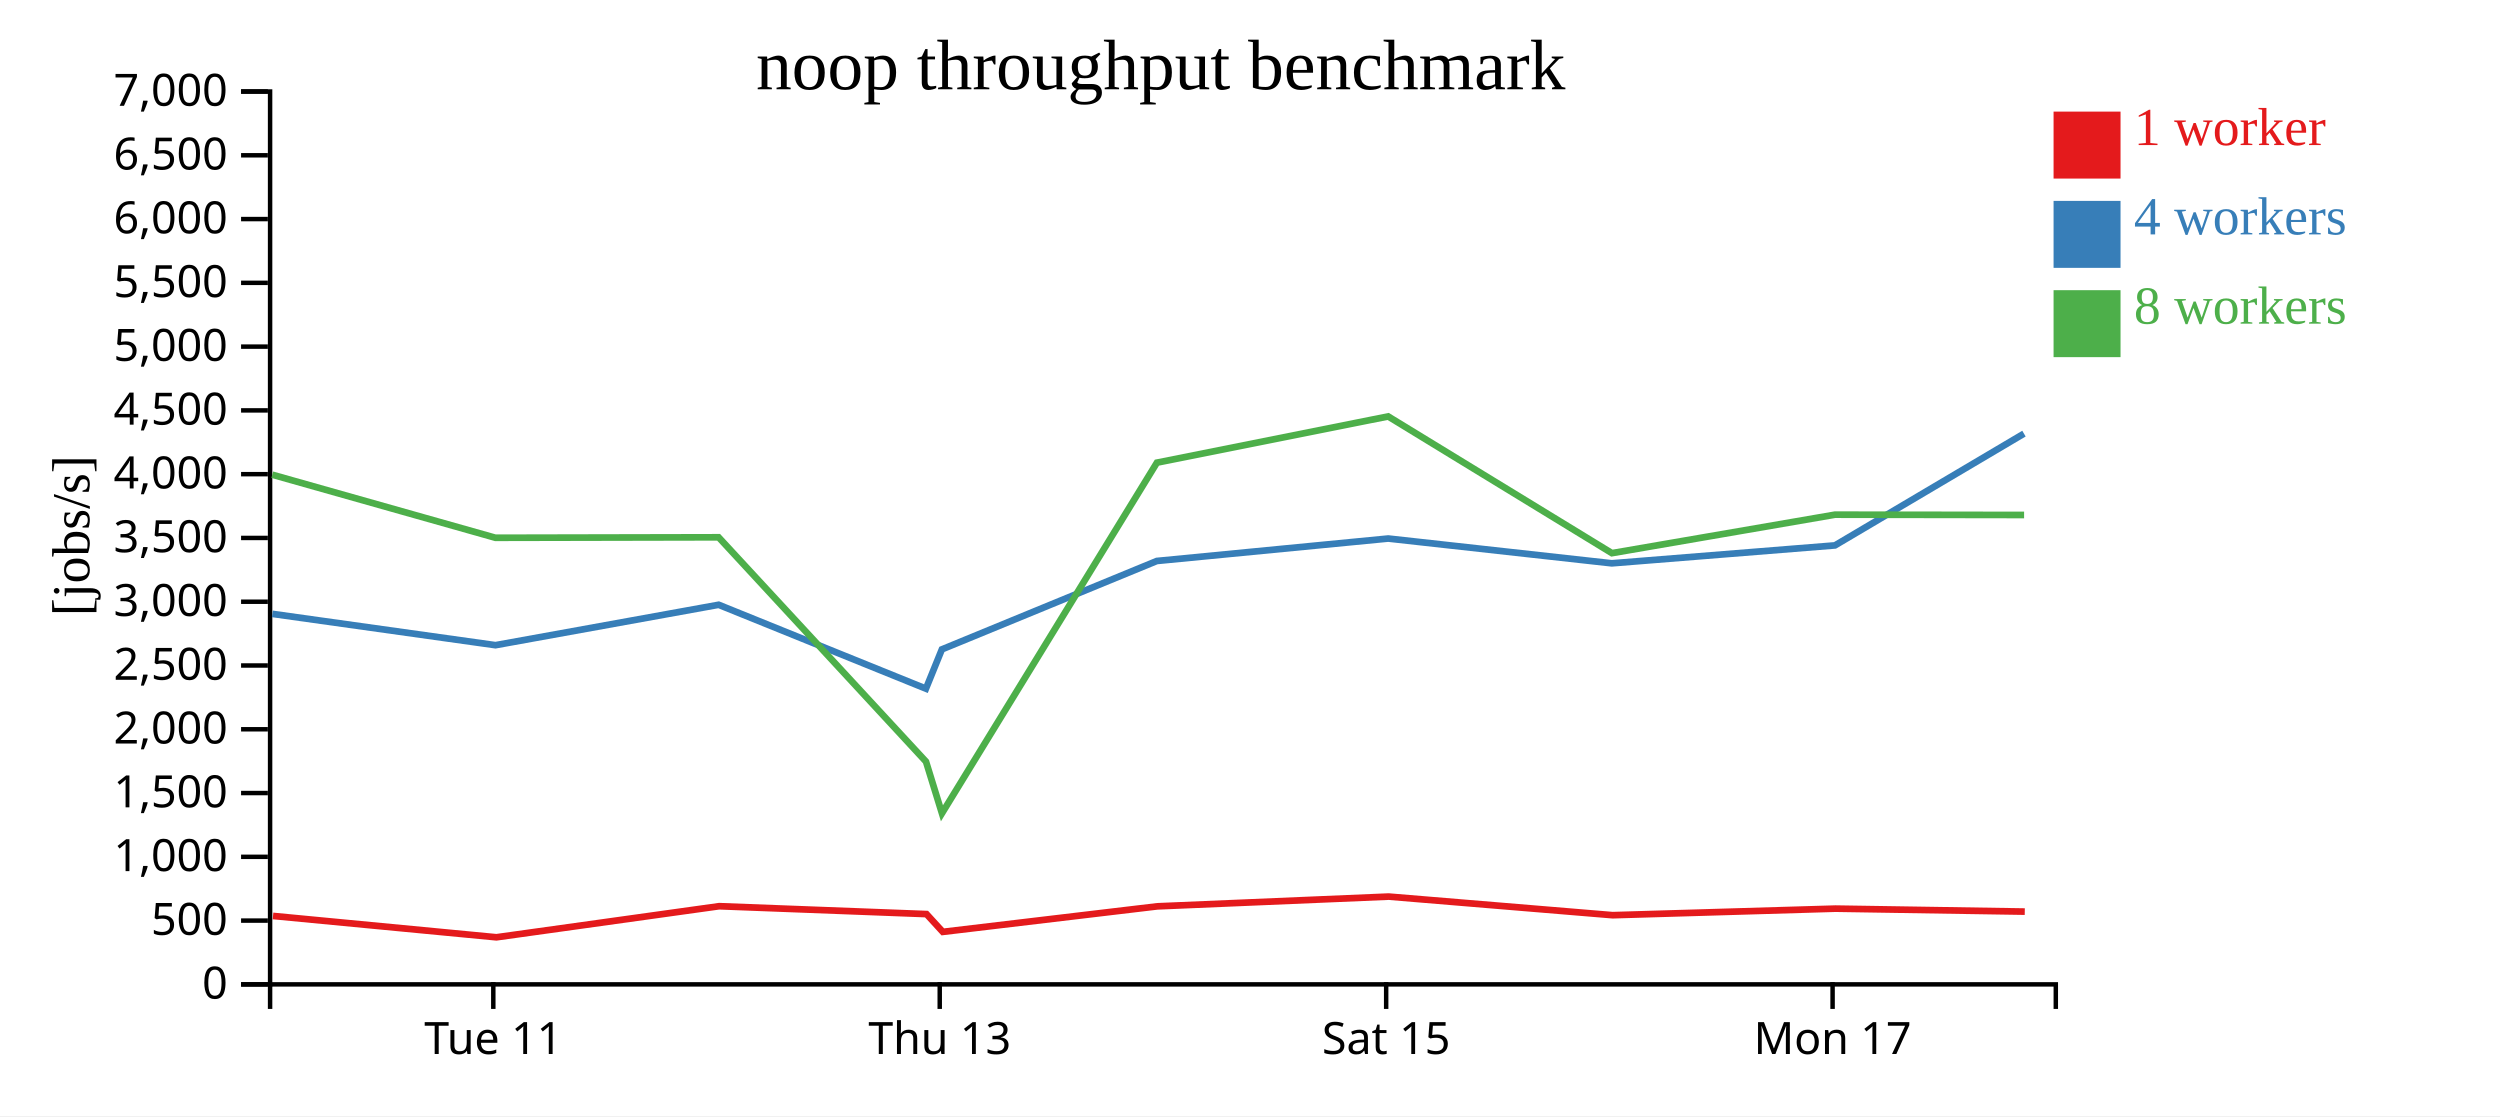
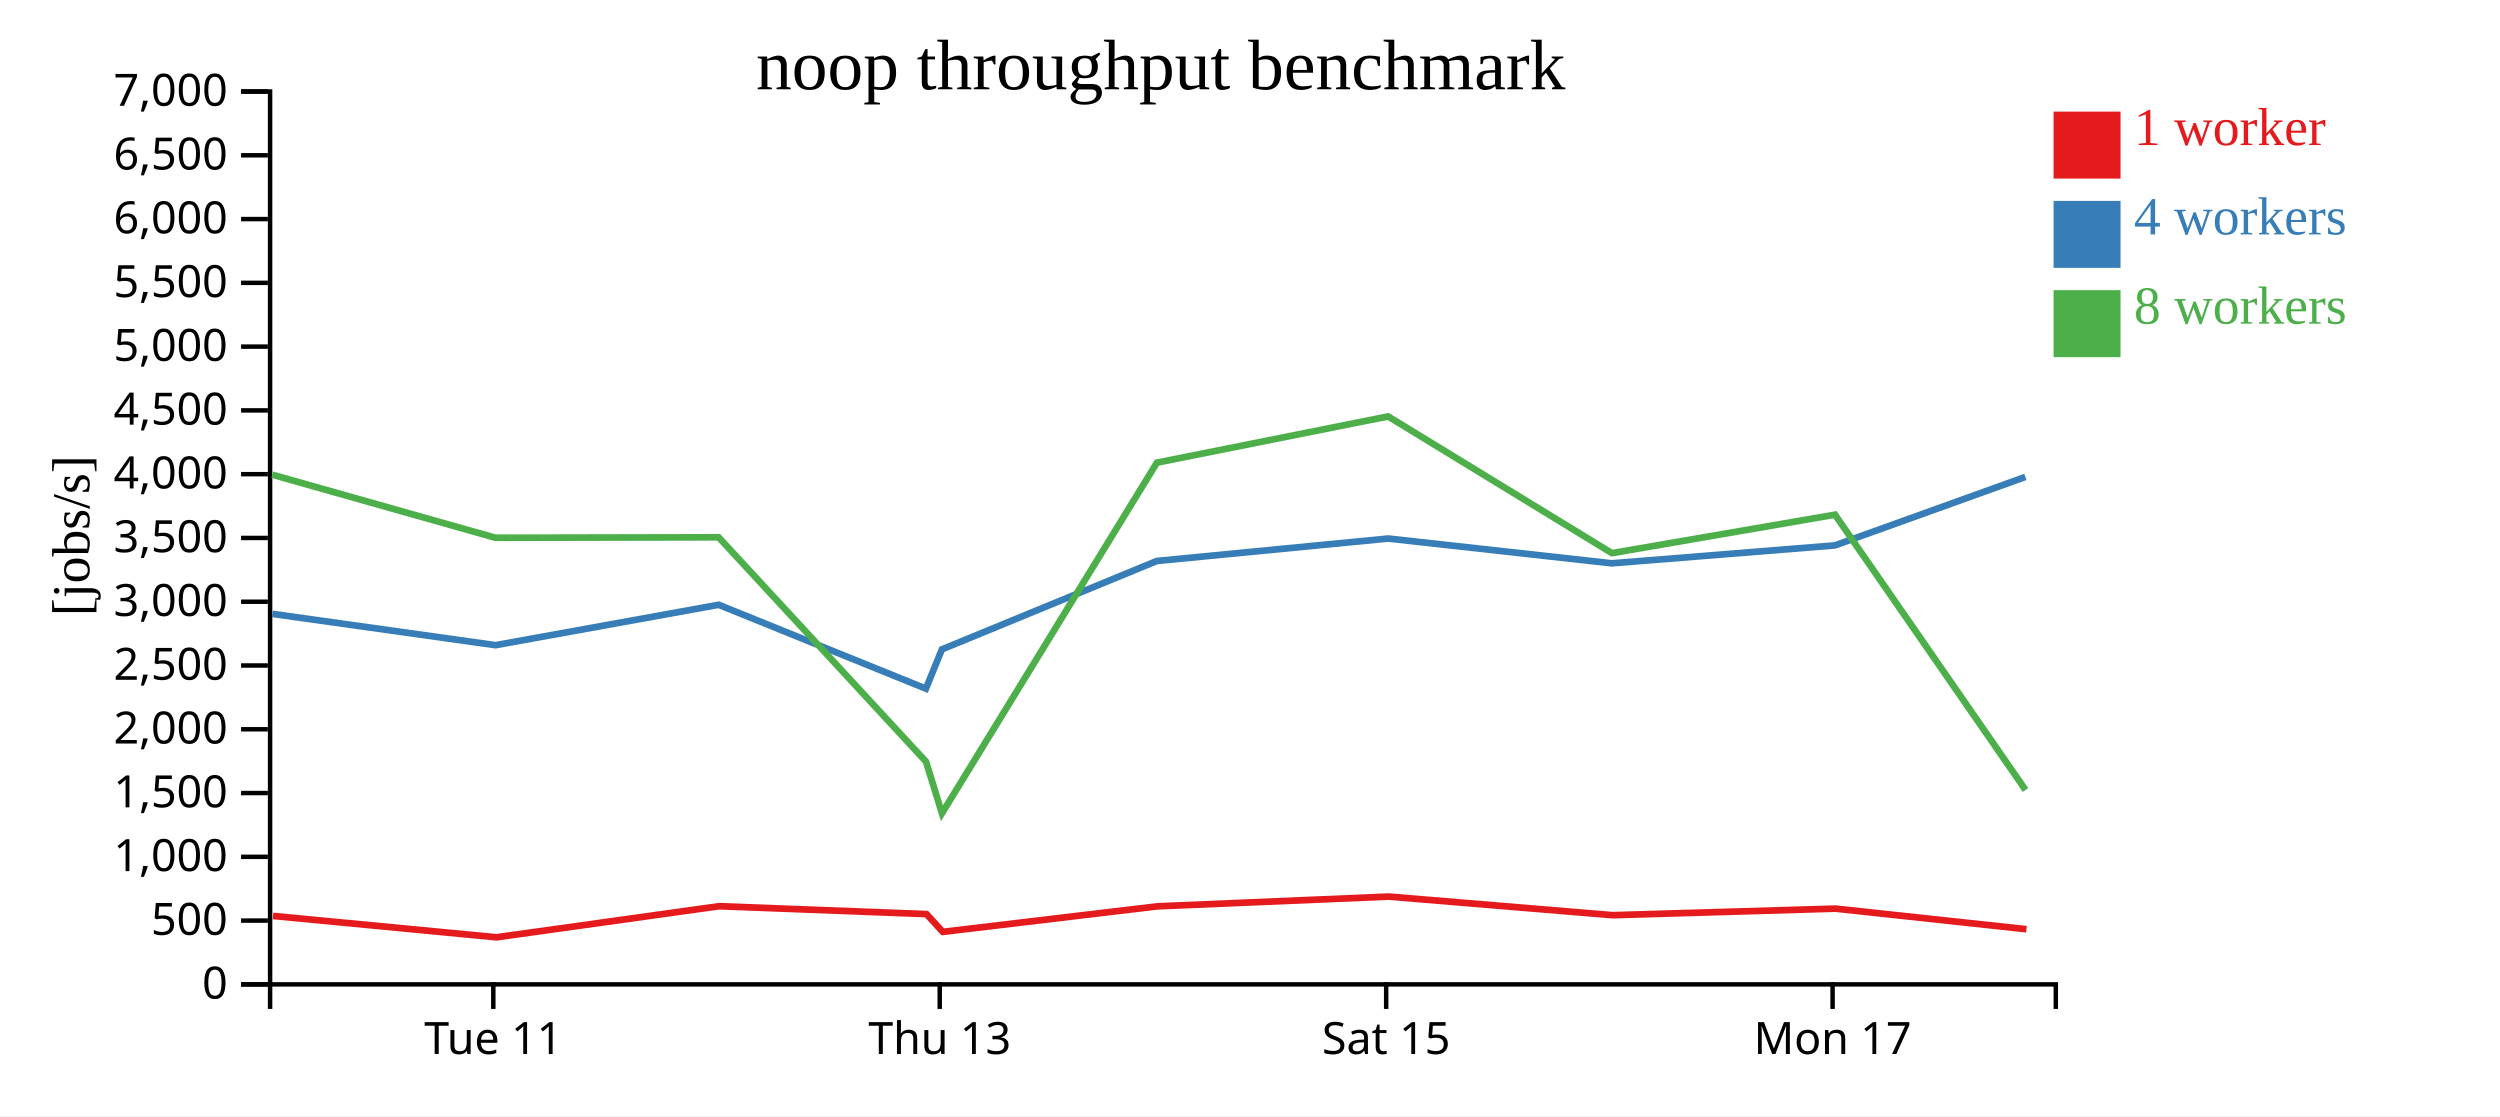
<svg xmlns="http://www.w3.org/2000/svg" width="560" height="250">
  <rect width="100%" height="100%" fill="white" />
  <g transform="translate(60,20)">
    <g transform="translate(0,200)" fill="none" font-size="10" font-family="sans-serif" text-anchor="middle">
      <path class="domain" stroke="currentColor" d="M0.5,6V0.5H400.5V6" />
      <g class="tick" opacity="1" transform="translate(50.5,0)">
        <line stroke="currentColor" y2="6" />
        <text fill="currentColor" y="9" dy="0.71em">Tue 11</text>
      </g>
      <g class="tick" opacity="1" transform="translate(150.5,0)">
        <line stroke="currentColor" y2="6" />
        <text fill="currentColor" y="9" dy="0.71em">Thu 13</text>
      </g>
      <g class="tick" opacity="1" transform="translate(250.5,0)">
        <line stroke="currentColor" y2="6" />
        <text fill="currentColor" y="9" dy="0.71em">Sat 15</text>
      </g>
      <g class="tick" opacity="1" transform="translate(350.5,0)">
        <line stroke="currentColor" y2="6" />
        <text fill="currentColor" y="9" dy="0.71em">Mon 17</text>
      </g>
    </g>
    <g fill="none" font-size="10" font-family="sans-serif" text-anchor="end">
      <path class="domain" stroke="currentColor" d="M-6,200.5H0.5V0.5H-6" />
      <g class="tick" opacity="1" transform="translate(0,200.5)">
        <line stroke="currentColor" x2="-6" />
        <text fill="currentColor" x="-9" dy="0.32em">0</text>
      </g>
      <g class="tick" opacity="1" transform="translate(0,186.2143)">
        <line stroke="currentColor" x2="-6" />
        <text fill="currentColor" x="-9" dy="0.32em">500</text>
      </g>
      <g class="tick" opacity="1" transform="translate(0,171.9286)">
        <line stroke="currentColor" x2="-6" />
        <text fill="currentColor" x="-9" dy="0.32em">1,000</text>
      </g>
      <g class="tick" opacity="1" transform="translate(0,157.6429)">
        <line stroke="currentColor" x2="-6" />
        <text fill="currentColor" x="-9" dy="0.32em">1,500</text>
      </g>
      <g class="tick" opacity="1" transform="translate(0,143.3571)">
        <line stroke="currentColor" x2="-6" />
        <text fill="currentColor" x="-9" dy="0.32em">2,000</text>
      </g>
      <g class="tick" opacity="1" transform="translate(0,129.0714)">
        <line stroke="currentColor" x2="-6" />
        <text fill="currentColor" x="-9" dy="0.32em">2,500</text>
      </g>
      <g class="tick" opacity="1" transform="translate(0,114.7857)">
        <line stroke="currentColor" x2="-6" />
        <text fill="currentColor" x="-9" dy="0.32em">3,000</text>
      </g>
      <g class="tick" opacity="1" transform="translate(0,100.5)">
        <line stroke="currentColor" x2="-6" />
        <text fill="currentColor" x="-9" dy="0.32em">3,500</text>
      </g>
      <g class="tick" opacity="1" transform="translate(0,86.21429)">
        <line stroke="currentColor" x2="-6" />
        <text fill="currentColor" x="-9" dy="0.32em">4,000</text>
      </g>
      <g class="tick" opacity="1" transform="translate(0,71.92857)">
        <line stroke="currentColor" x2="-6" />
        <text fill="currentColor" x="-9" dy="0.32em">4,500</text>
      </g>
      <g class="tick" opacity="1" transform="translate(0,57.64286)">
        <line stroke="currentColor" x2="-6" />
        <text fill="currentColor" x="-9" dy="0.32em">5,000</text>
      </g>
      <g class="tick" opacity="1" transform="translate(0,43.35714)">
        <line stroke="currentColor" x2="-6" />
        <text fill="currentColor" x="-9" dy="0.32em">5,500</text>
      </g>
      <g class="tick" opacity="1" transform="translate(0,29.07143)">
        <line stroke="currentColor" x2="-6" />
        <text fill="currentColor" x="-9" dy="0.32em">6,000</text>
      </g>
      <g class="tick" opacity="1" transform="translate(0,14.78571)">
        <line stroke="currentColor" x2="-6" />
        <text fill="currentColor" x="-9" dy="0.32em">6,500</text>
      </g>
      <g class="tick" opacity="1" transform="translate(0,0.5)">
        <line stroke="currentColor" x2="-6" />
        <text fill="currentColor" x="-9" dy="0.32em">7,000</text>
      </g>
    </g>
    <text text-anchor="middle" style="font-size: 12px" transform="rotate(-90)" y="-40" x="-100">[jobs/s]</text>
    <text text-anchor="middle" style="font-size: 16px" y="0" x="200">noop throughput benchmark</text>
-     <path class="line" fill="none" stroke="#e41a1c" stroke-width="1.5" d="M1.156,185.171L51.193,189.954L101.088,182.99L147.538,184.756L151.187,188.739L199.243,183.02L251.058,180.836L301.24,185.004L351.155,183.535L393.549,184.2" />
-     <path class="line" fill="none" stroke="#377eb8" stroke-width="1.5" d="M1.011,117.508L50.985,124.521L100.977,115.469L147.408,134.26L150.981,125.462L199.133,105.66L250.961,100.633L301.04,106.183L351.032,102.168L393.366,77.13" />
-     <path class="line" fill="none" stroke="#4daf4a" stroke-width="1.5" d="M0.991,86.336L50.978,100.463L100.969,100.355L147.423,150.602L150.997,162.18L199.148,83.635L250.941,73.279L301.071,103.904L351.031,95.287L393.398,95.356" />
+     <path class="line" fill="none" stroke="#e41a1c" stroke-width="1.5" d="M1.156,185.171L51.193,189.954L101.088,182.99L147.538,184.756L151.187,188.739L199.243,183.02L251.058,180.836L301.24,185.004L351.155,183.535L393.925,188.143" />
+     <path class="line" fill="none" stroke="#377eb8" stroke-width="1.5" d="M1.011,117.508L50.985,124.521L100.977,115.469L147.408,134.26L150.981,125.462L199.133,105.66L250.961,100.633L301.04,106.183L351.032,102.168L393.687,86.831" />
+     <path class="line" fill="none" stroke="#4daf4a" stroke-width="1.5" d="M0.991,86.336L50.978,100.463L100.969,100.355L147.423,150.602L150.997,162.18L199.148,83.635L250.941,73.279L301.071,103.904L351.031,95.287L393.718,156.954" />
    <rect class="dot" x="400" y="5" width="15" height="15" style="fill: #e41a1c;" />
    <rect class="dot" x="400" y="25" width="15" height="15" style="fill: #377eb8;" />
    <rect class="dot" x="400" y="45" width="15" height="15" style="fill: #4daf4a;" />
    <text class="label" x="418" y="12.5" style="fill: #e41a1c; alignment-baseline: middle;" text-anchor="left">1 worker</text>
    <text class="label" x="418" y="32.5" style="fill: #377eb8; alignment-baseline: middle;" text-anchor="left">4 workers</text>
    <text class="label" x="418" y="52.5" style="fill: #4daf4a; alignment-baseline: middle;" text-anchor="left">8 workers</text>
  </g>
</svg>
